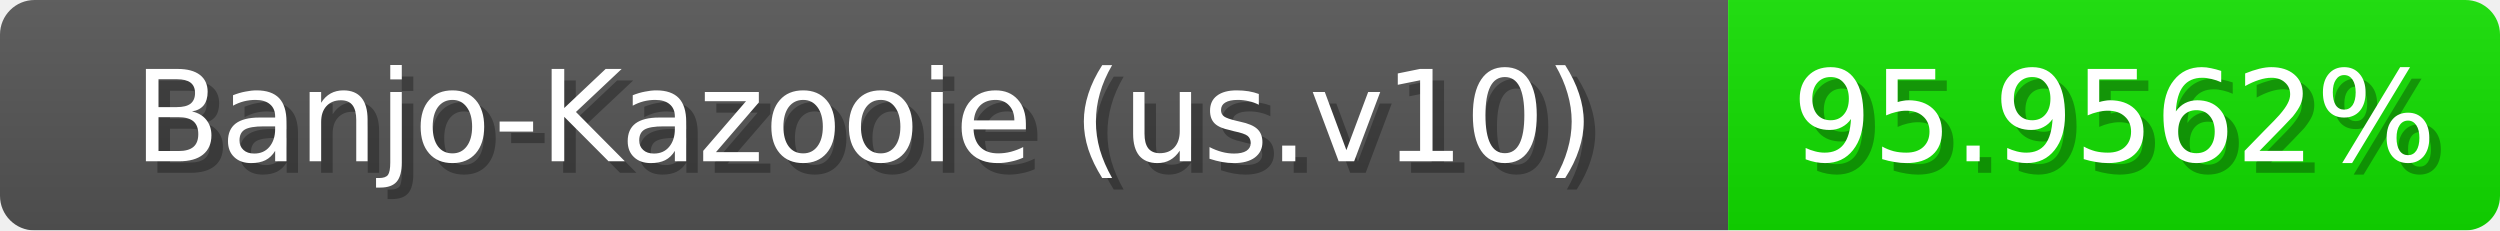
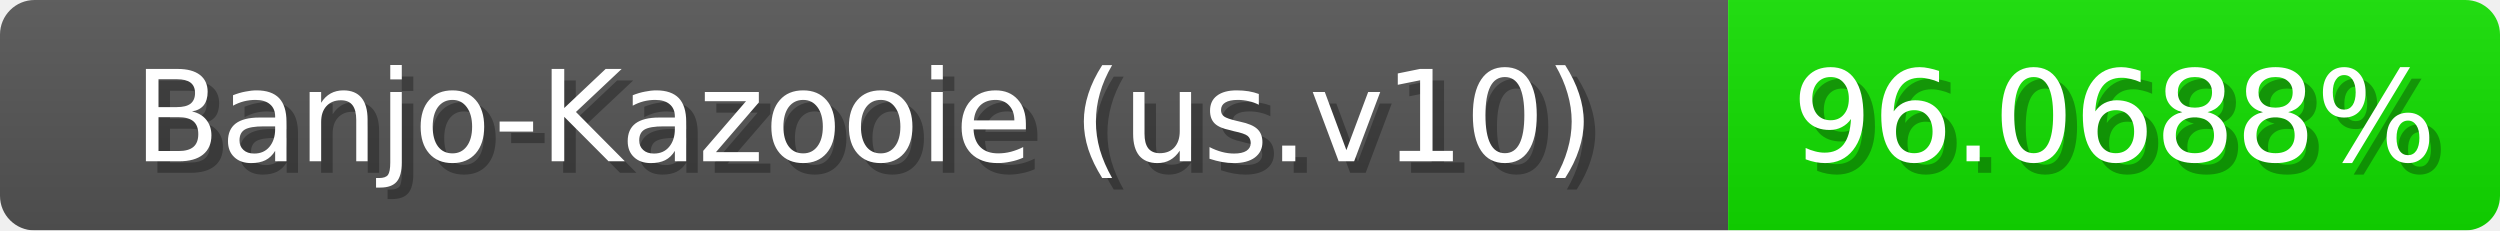
<svg xmlns="http://www.w3.org/2000/svg" width="217" height="20">
  <linearGradient id="b" x2="0" y2="100%">
    <stop offset="0" stop-color="#bbb" stop-opacity=".1" />
    <stop offset="1" stop-opacity=".1" />
  </linearGradient>
  <mask id="anybadge_1">
    <rect width="217" height="20" rx="3" fill="#fff" />
  </mask>
  <g mask="url(#anybadge_1)">
    <path fill="#555" d="M0 0h150v20H0z" />
    <path fill="#12e000" d="M150 0h67v20H150z" />
    <path fill="url(#b)" d="M0 0h217v20H0z" />
  </g>
  <g fill="#fff" text-anchor="middle" font-family="DejaVu Sans,Verdana,Geneva,sans-serif" font-size="11">
    <text x="76.0" y="15" fill="#010101" fill-opacity=".3">Banjo-Kazooie (us.v10)</text>
    <text x="75.0" y="14">Banjo-Kazooie (us.v10)</text>
  </g>
  <g fill="#fff" text-anchor="middle" font-family="DejaVu Sans,Verdana,Geneva,sans-serif" font-size="11">
-     <text x="184.5" y="15" fill="#010101" fill-opacity=".3">95.9562%</text>
-     <text x="183.5" y="14">95.9562%</text>
+     <text x="184.5" y="15" fill="#010101" fill-opacity=".3">96.0688%</text>
+     <text x="183.5" y="14">96.0688%</text>
  </g>
</svg>
